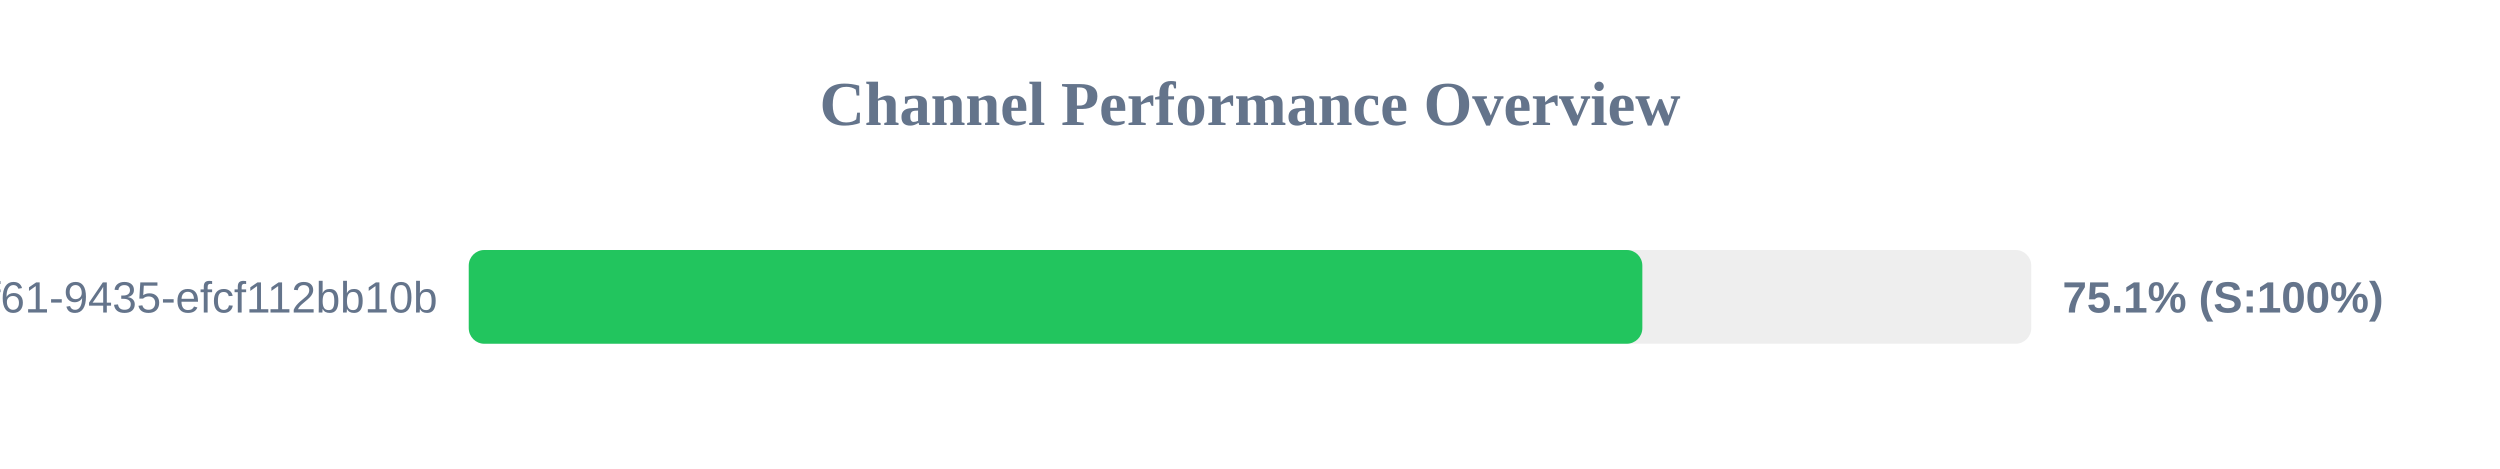
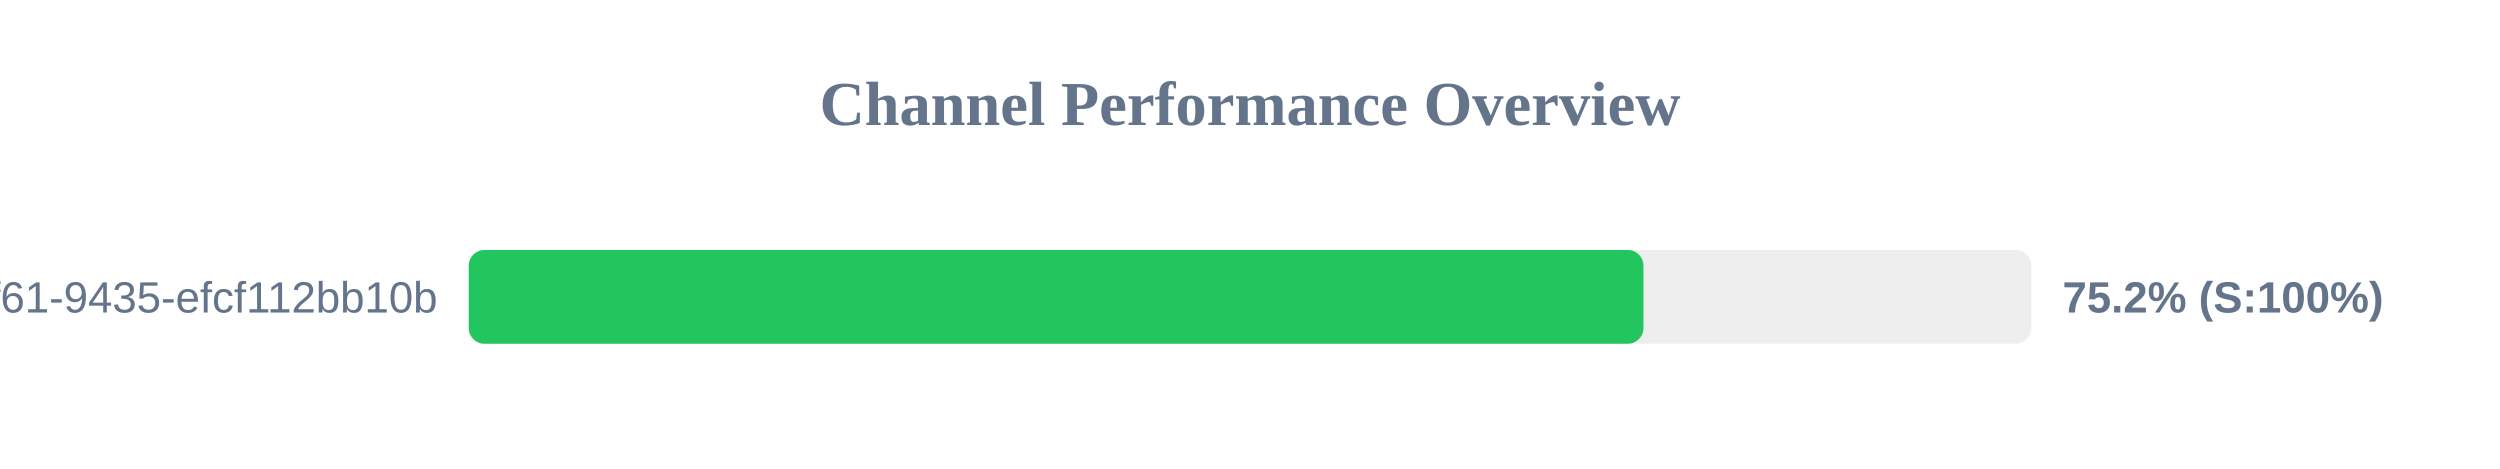
<svg xmlns="http://www.w3.org/2000/svg" width="800" height="150" version="1.1">
  <style>
        .row { font: 14px Arial; fill: #64748b; }
        .score { font: bold 14px Arial; fill: #64748b; }
    </style>
  <text x="400" y="40" text-anchor="middle" font-size="20px" font-weight="bold" fill="#64748b">Channel Performance Overview</text>
  <rect x="150" y="80" width="500" height="30" fill="#eee" rx="5" />
-   <rect x="150" y="80" width="375.55" height="30" fill="#22c55e" rx="5" />
+   <rect x="150" y="80" width="375.9" height="30" fill="#22c55e" rx="5" />
  <text x="140" y="100" text-anchor="end" class="row">?uuid=07c122ad-50b2-4f61-9435-efcf112bb10b</text>
-   <text x="660" y="100" text-anchor="start" class="score">75.1% (S:100%)</text>
+   <text x="660" y="100" text-anchor="start" class="score">75.2% (S:100%)</text>
</svg>
